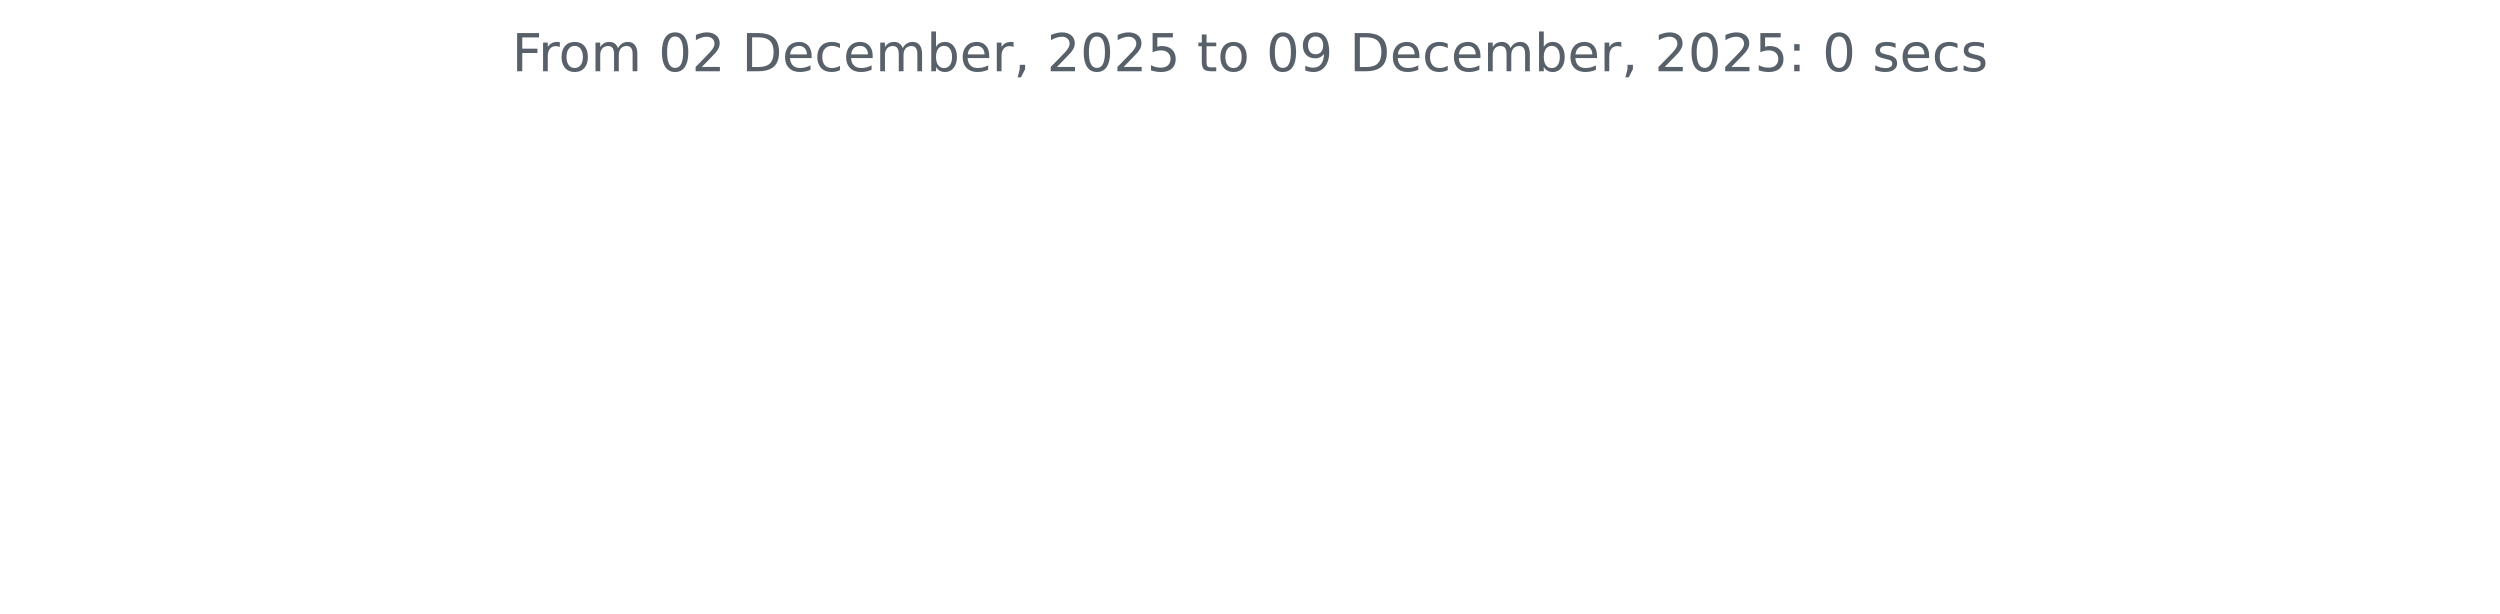
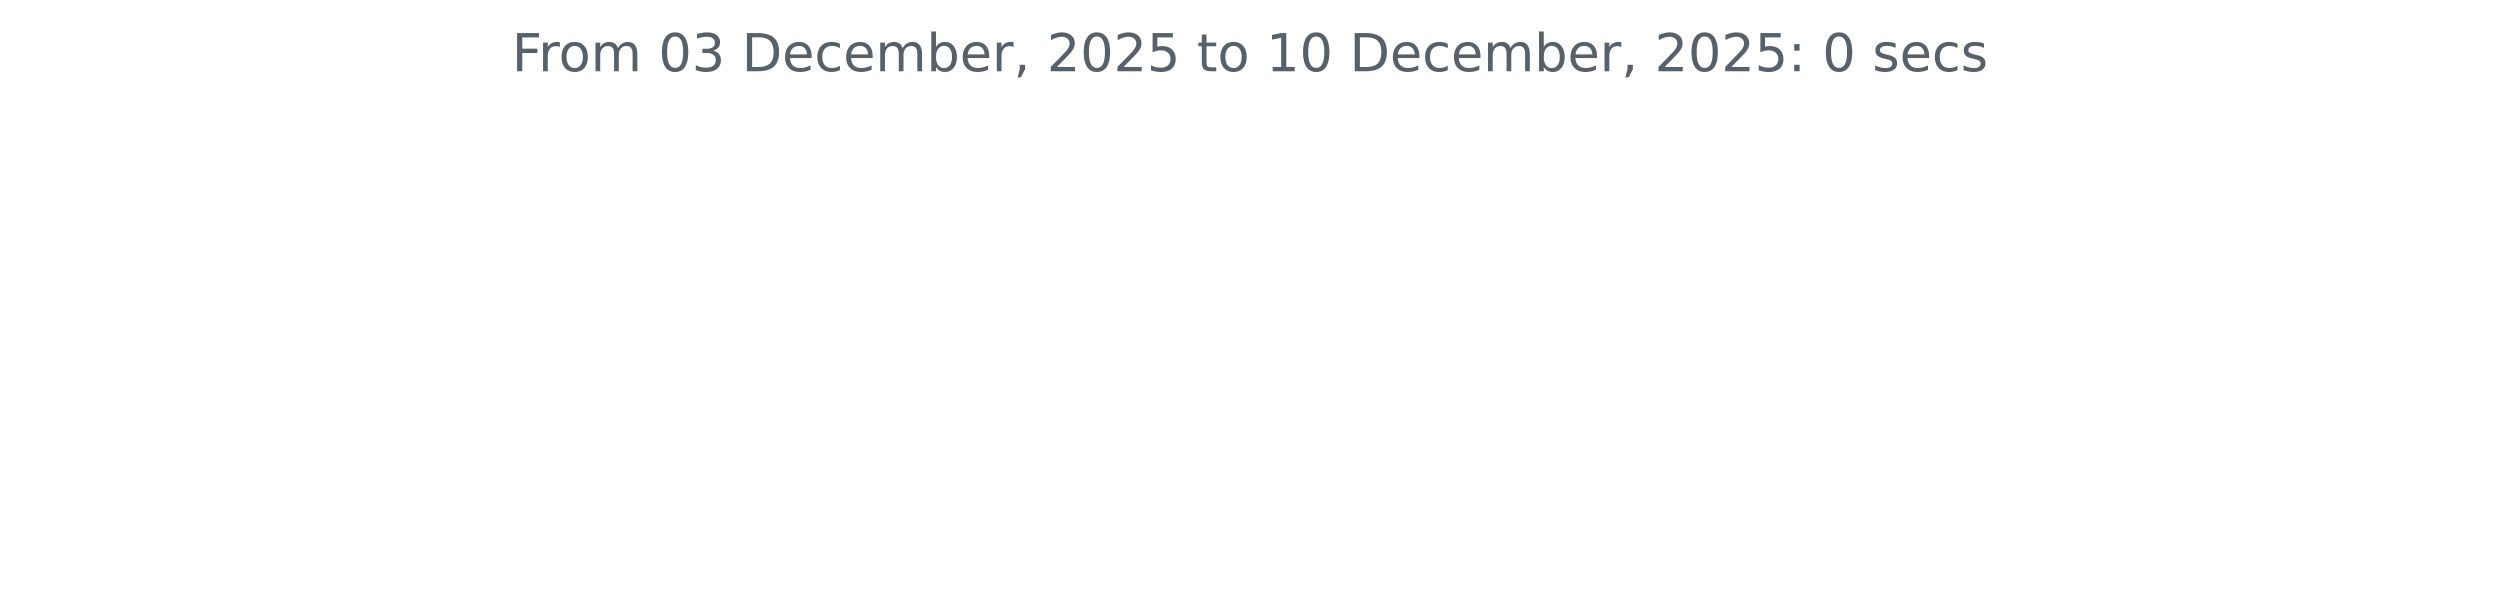
<svg xmlns="http://www.w3.org/2000/svg" xmlns:xlink="http://www.w3.org/1999/xlink" width="572.4pt" height="140.398pt" viewBox="0 0 572.4 140.398" version="1.1">
  <defs>
    <style type="text/css">*{stroke-linejoin: round; stroke-linecap: butt}</style>
  </defs>
  <g id="figure_1">
    <g id="patch_1">
      <path d="M 0 140.398  L 572.4 140.398  L 572.4 0  L 0 0  L 0 140.398  z " style="fill: none" />
    </g>
    <g id="axes_1">
      <g id="matplotlib.axis_1" />
      <g id="matplotlib.axis_2" />
      <g id="text_1">
        <g style="fill: #586069" transform="translate(117.2175 16.31812) scale(0.12 -0.12)">
          <defs>
            <path id="DejaVuSans-46" d="M 628 4666  L 3309 4666  L 3309 4134  L 1259 4134  L 1259 2759  L 3109 2759  L 3109 2228  L 1259 2228  L 1259 0  L 628 0  L 628 4666  z " transform="scale(0.015625)" />
            <path id="DejaVuSans-72" d="M 2631 2963  Q 2534 3019 2420 3045  Q 2306 3072 2169 3072  Q 1681 3072 1420 2755  Q 1159 2438 1159 1844  L 1159 0  L 581 0  L 581 3500  L 1159 3500  L 1159 2956  Q 1341 3275 1631 3429  Q 1922 3584 2338 3584  Q 2397 3584 2469 3576  Q 2541 3569 2628 3553  L 2631 2963  z " transform="scale(0.015625)" />
            <path id="DejaVuSans-6f" d="M 1959 3097  Q 1497 3097 1228 2736  Q 959 2375 959 1747  Q 959 1119 1226 758  Q 1494 397 1959 397  Q 2419 397 2687 759  Q 2956 1122 2956 1747  Q 2956 2369 2687 2733  Q 2419 3097 1959 3097  z M 1959 3584  Q 2709 3584 3137 3096  Q 3566 2609 3566 1747  Q 3566 888 3137 398  Q 2709 -91 1959 -91  Q 1206 -91 779 398  Q 353 888 353 1747  Q 353 2609 779 3096  Q 1206 3584 1959 3584  z " transform="scale(0.015625)" />
            <path id="DejaVuSans-6d" d="M 3328 2828  Q 3544 3216 3844 3400  Q 4144 3584 4550 3584  Q 5097 3584 5394 3201  Q 5691 2819 5691 2113  L 5691 0  L 5113 0  L 5113 2094  Q 5113 2597 4934 2840  Q 4756 3084 4391 3084  Q 3944 3084 3684 2787  Q 3425 2491 3425 1978  L 3425 0  L 2847 0  L 2847 2094  Q 2847 2600 2669 2842  Q 2491 3084 2119 3084  Q 1678 3084 1418 2786  Q 1159 2488 1159 1978  L 1159 0  L 581 0  L 581 3500  L 1159 3500  L 1159 2956  Q 1356 3278 1631 3431  Q 1906 3584 2284 3584  Q 2666 3584 2933 3390  Q 3200 3197 3328 2828  z " transform="scale(0.015625)" />
            <path id="DejaVuSans-20" transform="scale(0.015625)" />
            <path id="DejaVuSans-30" d="M 2034 4250  Q 1547 4250 1301 3770  Q 1056 3291 1056 2328  Q 1056 1369 1301 889  Q 1547 409 2034 409  Q 2525 409 2770 889  Q 3016 1369 3016 2328  Q 3016 3291 2770 3770  Q 2525 4250 2034 4250  z M 2034 4750  Q 2819 4750 3233 4129  Q 3647 3509 3647 2328  Q 3647 1150 3233 529  Q 2819 -91 2034 -91  Q 1250 -91 836 529  Q 422 1150 422 2328  Q 422 3509 836 4129  Q 1250 4750 2034 4750  z " transform="scale(0.015625)" />
-             <path id="DejaVuSans-32" d="M 1228 531  L 3431 531  L 3431 0  L 469 0  L 469 531  Q 828 903 1448 1529  Q 2069 2156 2228 2338  Q 2531 2678 2651 2914  Q 2772 3150 2772 3378  Q 2772 3750 2511 3984  Q 2250 4219 1831 4219  Q 1534 4219 1204 4116  Q 875 4013 500 3803  L 500 4441  Q 881 4594 1212 4672  Q 1544 4750 1819 4750  Q 2544 4750 2975 4387  Q 3406 4025 3406 3419  Q 3406 3131 3298 2873  Q 3191 2616 2906 2266  Q 2828 2175 2409 1742  Q 1991 1309 1228 531  z " transform="scale(0.015625)" />
+             <path id="DejaVuSans-33" d="M 2597 2516  Q 3050 2419 3304 2112  Q 3559 1806 3559 1356  Q 3559 666 3084 287  Q 2609 -91 1734 -91  Q 1441 -91 1130 -33  Q 819 25 488 141  L 488 750  Q 750 597 1062 519  Q 1375 441 1716 441  Q 2309 441 2620 675  Q 2931 909 2931 1356  Q 2931 1769 2642 2001  Q 2353 2234 1838 2234  L 1294 2234  L 1294 2753  L 1863 2753  Q 2328 2753 2575 2939  Q 2822 3125 2822 3475  Q 2822 3834 2567 4026  Q 2313 4219 1838 4219  Q 1578 4219 1281 4162  Q 984 4106 628 3988  L 628 4550  Q 988 4650 1302 4700  Q 1616 4750 1894 4750  Q 2613 4750 3031 4423  Q 3450 4097 3450 3541  Q 3450 3153 3228 2886  Q 3006 2619 2597 2516  z " transform="scale(0.015625)" />
            <path id="DejaVuSans-44" d="M 1259 4147  L 1259 519  L 2022 519  Q 2988 519 3436 956  Q 3884 1394 3884 2338  Q 3884 3275 3436 3711  Q 2988 4147 2022 4147  L 1259 4147  z M 628 4666  L 1925 4666  Q 3281 4666 3915 4102  Q 4550 3538 4550 2338  Q 4550 1131 3912 565  Q 3275 0 1925 0  L 628 0  L 628 4666  z " transform="scale(0.015625)" />
            <path id="DejaVuSans-65" d="M 3597 1894  L 3597 1613  L 953 1613  Q 991 1019 1311 708  Q 1631 397 2203 397  Q 2534 397 2845 478  Q 3156 559 3463 722  L 3463 178  Q 3153 47 2828 -22  Q 2503 -91 2169 -91  Q 1331 -91 842 396  Q 353 884 353 1716  Q 353 2575 817 3079  Q 1281 3584 2069 3584  Q 2775 3584 3186 3129  Q 3597 2675 3597 1894  z M 3022 2063  Q 3016 2534 2758 2815  Q 2500 3097 2075 3097  Q 1594 3097 1305 2825  Q 1016 2553 972 2059  L 3022 2063  z " transform="scale(0.015625)" />
            <path id="DejaVuSans-63" d="M 3122 3366  L 3122 2828  Q 2878 2963 2633 3030  Q 2388 3097 2138 3097  Q 1578 3097 1268 2742  Q 959 2388 959 1747  Q 959 1106 1268 751  Q 1578 397 2138 397  Q 2388 397 2633 464  Q 2878 531 3122 666  L 3122 134  Q 2881 22 2623 -34  Q 2366 -91 2075 -91  Q 1284 -91 818 406  Q 353 903 353 1747  Q 353 2603 823 3093  Q 1294 3584 2113 3584  Q 2378 3584 2631 3529  Q 2884 3475 3122 3366  z " transform="scale(0.015625)" />
            <path id="DejaVuSans-62" d="M 3116 1747  Q 3116 2381 2855 2742  Q 2594 3103 2138 3103  Q 1681 3103 1420 2742  Q 1159 2381 1159 1747  Q 1159 1113 1420 752  Q 1681 391 2138 391  Q 2594 391 2855 752  Q 3116 1113 3116 1747  z M 1159 2969  Q 1341 3281 1617 3432  Q 1894 3584 2278 3584  Q 2916 3584 3314 3078  Q 3713 2572 3713 1747  Q 3713 922 3314 415  Q 2916 -91 2278 -91  Q 1894 -91 1617 61  Q 1341 213 1159 525  L 1159 0  L 581 0  L 581 4863  L 1159 4863  L 1159 2969  z " transform="scale(0.015625)" />
            <path id="DejaVuSans-2c" d="M 750 794  L 1409 794  L 1409 256  L 897 -744  L 494 -744  L 750 256  L 750 794  z " transform="scale(0.015625)" />
+             <path id="DejaVuSans-32" d="M 1228 531  L 3431 531  L 3431 0  L 469 0  L 469 531  Q 828 903 1448 1529  Q 2069 2156 2228 2338  Q 2531 2678 2651 2914  Q 2772 3150 2772 3378  Q 2772 3750 2511 3984  Q 2250 4219 1831 4219  Q 1534 4219 1204 4116  Q 875 4013 500 3803  L 500 4441  Q 881 4594 1212 4672  Q 1544 4750 1819 4750  Q 2544 4750 2975 4387  Q 3406 4025 3406 3419  Q 3406 3131 3298 2873  Q 3191 2616 2906 2266  Q 2828 2175 2409 1742  Q 1991 1309 1228 531  z " transform="scale(0.015625)" />
            <path id="DejaVuSans-35" d="M 691 4666  L 3169 4666  L 3169 4134  L 1269 4134  L 1269 2991  Q 1406 3038 1543 3061  Q 1681 3084 1819 3084  Q 2600 3084 3056 2656  Q 3513 2228 3513 1497  Q 3513 744 3044 326  Q 2575 -91 1722 -91  Q 1428 -91 1123 -41  Q 819 9 494 109  L 494 744  Q 775 591 1075 516  Q 1375 441 1709 441  Q 2250 441 2565 725  Q 2881 1009 2881 1497  Q 2881 1984 2565 2268  Q 2250 2553 1709 2553  Q 1456 2553 1204 2497  Q 953 2441 691 2322  L 691 4666  z " transform="scale(0.015625)" />
            <path id="DejaVuSans-74" d="M 1172 4494  L 1172 3500  L 2356 3500  L 2356 3053  L 1172 3053  L 1172 1153  Q 1172 725 1289 603  Q 1406 481 1766 481  L 2356 481  L 2356 0  L 1766 0  Q 1100 0 847 248  Q 594 497 594 1153  L 594 3053  L 172 3053  L 172 3500  L 594 3500  L 594 4494  L 1172 4494  z " transform="scale(0.015625)" />
-             <path id="DejaVuSans-39" d="M 703 97  L 703 672  Q 941 559 1184 500  Q 1428 441 1663 441  Q 2288 441 2617 861  Q 2947 1281 2994 2138  Q 2813 1869 2534 1725  Q 2256 1581 1919 1581  Q 1219 1581 811 2004  Q 403 2428 403 3163  Q 403 3881 828 4315  Q 1253 4750 1959 4750  Q 2769 4750 3195 4129  Q 3622 3509 3622 2328  Q 3622 1225 3098 567  Q 2575 -91 1691 -91  Q 1453 -91 1209 -44  Q 966 3 703 97  z M 1959 2075  Q 2384 2075 2632 2365  Q 2881 2656 2881 3163  Q 2881 3666 2632 3958  Q 2384 4250 1959 4250  Q 1534 4250 1286 3958  Q 1038 3666 1038 3163  Q 1038 2656 1286 2365  Q 1534 2075 1959 2075  z " transform="scale(0.015625)" />
+             <path id="DejaVuSans-31" d="M 794 531  L 1825 531  L 1825 4091  L 703 3866  L 703 4441  L 1819 4666  L 2450 4666  L 2450 531  L 3481 531  L 3481 0  L 794 0  L 794 531  z " transform="scale(0.015625)" />
            <path id="DejaVuSans-3a" d="M 750 794  L 1409 794  L 1409 0  L 750 0  L 750 794  z M 750 3309  L 1409 3309  L 1409 2516  L 750 2516  L 750 3309  z " transform="scale(0.015625)" />
            <path id="DejaVuSans-73" d="M 2834 3397  L 2834 2853  Q 2591 2978 2328 3040  Q 2066 3103 1784 3103  Q 1356 3103 1142 2972  Q 928 2841 928 2578  Q 928 2378 1081 2264  Q 1234 2150 1697 2047  L 1894 2003  Q 2506 1872 2764 1633  Q 3022 1394 3022 966  Q 3022 478 2636 193  Q 2250 -91 1575 -91  Q 1294 -91 989 -36  Q 684 19 347 128  L 347 722  Q 666 556 975 473  Q 1284 391 1588 391  Q 1994 391 2212 530  Q 2431 669 2431 922  Q 2431 1156 2273 1281  Q 2116 1406 1581 1522  L 1381 1569  Q 847 1681 609 1914  Q 372 2147 372 2553  Q 372 3047 722 3315  Q 1072 3584 1716 3584  Q 2034 3584 2315 3537  Q 2597 3491 2834 3397  z " transform="scale(0.015625)" />
          </defs>
          <use xlink:href="#DejaVuSans-46" />
          <use xlink:href="#DejaVuSans-72" x="50.27" />
          <use xlink:href="#DejaVuSans-6f" x="89.133" />
          <use xlink:href="#DejaVuSans-6d" x="150.314" />
          <use xlink:href="#DejaVuSans-20" x="247.727" />
          <use xlink:href="#DejaVuSans-30" x="279.514" />
-           <use xlink:href="#DejaVuSans-32" x="343.137" />
+           <use xlink:href="#DejaVuSans-33" x="343.137" />
          <use xlink:href="#DejaVuSans-20" x="406.76" />
          <use xlink:href="#DejaVuSans-44" x="438.547" />
          <use xlink:href="#DejaVuSans-65" x="515.549" />
          <use xlink:href="#DejaVuSans-63" x="577.072" />
          <use xlink:href="#DejaVuSans-65" x="632.053" />
          <use xlink:href="#DejaVuSans-6d" x="693.576" />
          <use xlink:href="#DejaVuSans-62" x="790.988" />
          <use xlink:href="#DejaVuSans-65" x="854.465" />
          <use xlink:href="#DejaVuSans-72" x="915.988" />
          <use xlink:href="#DejaVuSans-2c" x="957.102" />
          <use xlink:href="#DejaVuSans-20" x="988.889" />
          <use xlink:href="#DejaVuSans-32" x="1020.676" />
          <use xlink:href="#DejaVuSans-30" x="1084.299" />
          <use xlink:href="#DejaVuSans-32" x="1147.922" />
          <use xlink:href="#DejaVuSans-35" x="1211.545" />
          <use xlink:href="#DejaVuSans-20" x="1275.168" />
          <use xlink:href="#DejaVuSans-74" x="1306.955" />
          <use xlink:href="#DejaVuSans-6f" x="1346.164" />
          <use xlink:href="#DejaVuSans-20" x="1407.346" />
-           <use xlink:href="#DejaVuSans-30" x="1439.133" />
-           <use xlink:href="#DejaVuSans-39" x="1502.756" />
+           <use xlink:href="#DejaVuSans-31" x="1439.133" />
+           <use xlink:href="#DejaVuSans-30" x="1502.756" />
          <use xlink:href="#DejaVuSans-20" x="1566.379" />
          <use xlink:href="#DejaVuSans-44" x="1598.166" />
          <use xlink:href="#DejaVuSans-65" x="1675.168" />
          <use xlink:href="#DejaVuSans-63" x="1736.691" />
          <use xlink:href="#DejaVuSans-65" x="1791.672" />
          <use xlink:href="#DejaVuSans-6d" x="1853.195" />
          <use xlink:href="#DejaVuSans-62" x="1950.607" />
          <use xlink:href="#DejaVuSans-65" x="2014.084" />
          <use xlink:href="#DejaVuSans-72" x="2075.607" />
          <use xlink:href="#DejaVuSans-2c" x="2116.721" />
          <use xlink:href="#DejaVuSans-20" x="2148.508" />
          <use xlink:href="#DejaVuSans-32" x="2180.295" />
          <use xlink:href="#DejaVuSans-30" x="2243.918" />
          <use xlink:href="#DejaVuSans-32" x="2307.541" />
          <use xlink:href="#DejaVuSans-35" x="2371.164" />
          <use xlink:href="#DejaVuSans-3a" x="2434.787" />
          <use xlink:href="#DejaVuSans-20" x="2468.479" />
          <use xlink:href="#DejaVuSans-30" x="2500.266" />
          <use xlink:href="#DejaVuSans-20" x="2563.889" />
          <use xlink:href="#DejaVuSans-73" x="2595.676" />
          <use xlink:href="#DejaVuSans-65" x="2647.775" />
          <use xlink:href="#DejaVuSans-63" x="2709.299" />
          <use xlink:href="#DejaVuSans-73" x="2764.279" />
        </g>
      </g>
    </g>
  </g>
</svg>
